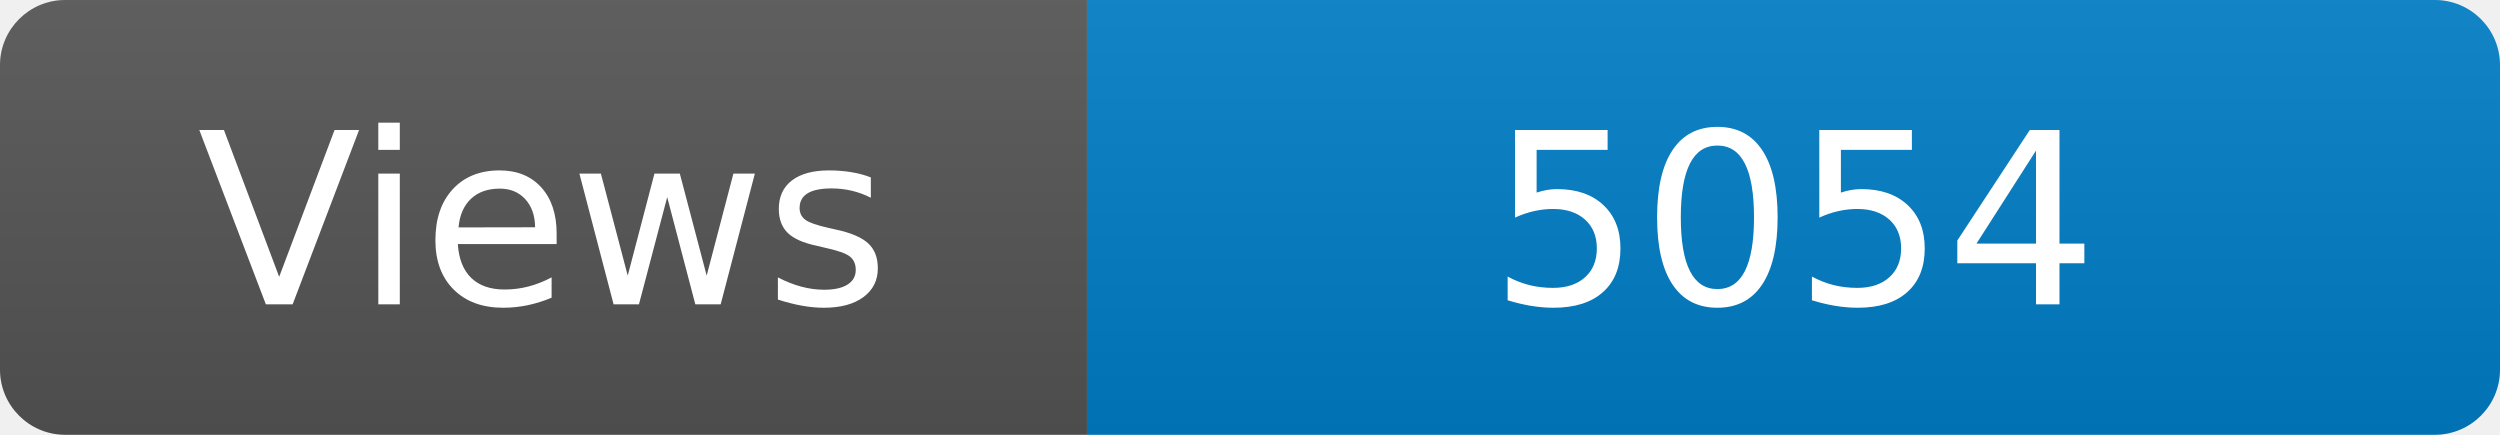
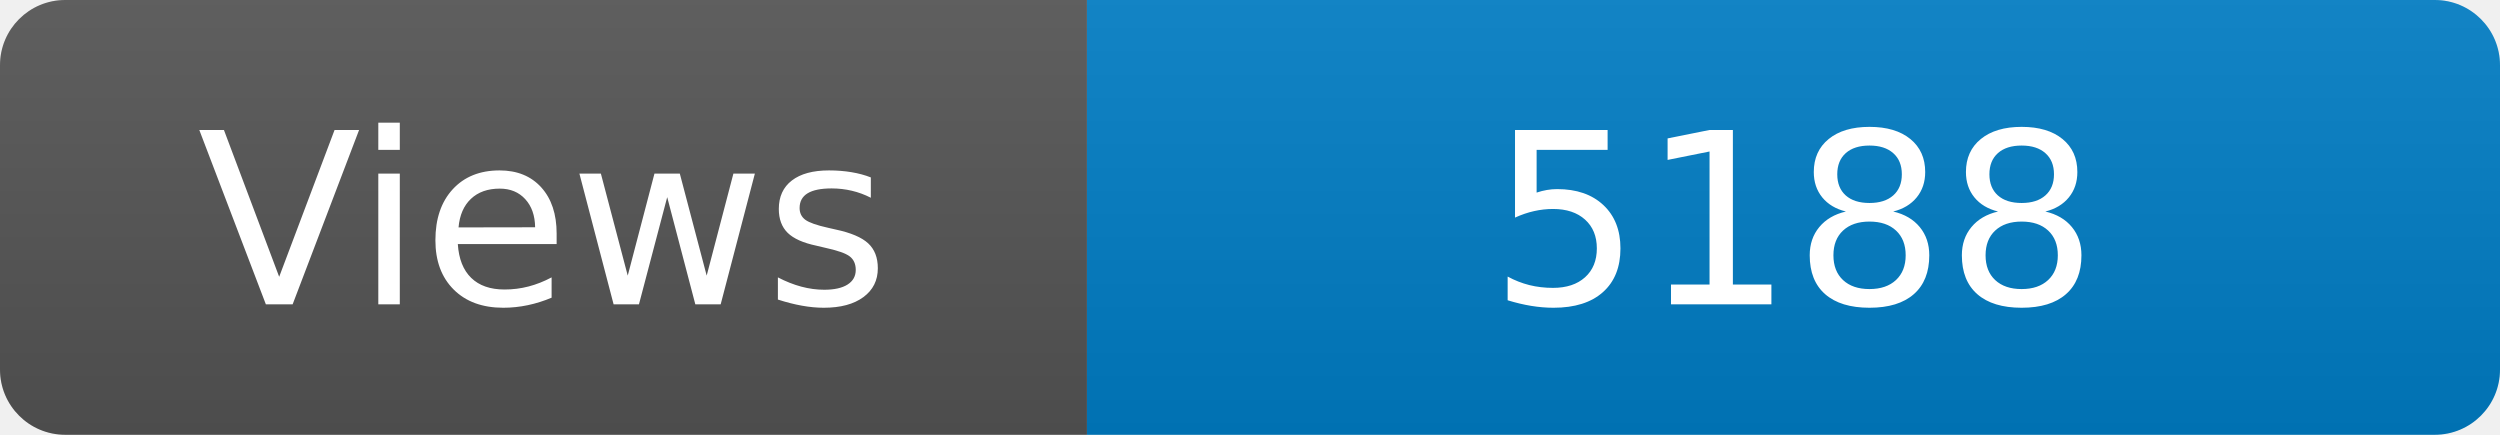
<svg xmlns="http://www.w3.org/2000/svg" width="115" height="20" role="img" aria-label="Maintained?: yes">
  <linearGradient id="s" x2="0" y2="100%">
    <stop offset="0" stop-color="#bbb" stop-opacity=".1" />
    <stop offset="1" stop-opacity=".1" />
  </linearGradient>
  <clipPath id="r">
    <rect width="115" height="20" rx="3" fill="#fff" />
  </clipPath>
  <g clip-path="url(#r)">
    <rect width="50" height="20" fill="#555" />
    <rect x="50" width="160" height="20" fill="#007ec6" />
    <rect width="115" height="20" fill="url(#s)" />
  </g>
  <g fill="#fff" text-anchor="middle" font-family="Verdana,Geneva,DejaVu Sans,sans-serif" font-size="110">
    <text x="250" y="140" transform="scale(.1)" fill="#fff">Views</text>
-     <text x="825" y="140" transform="scale(.1)" fill="#fff">5054</text>
+     <text x="825" y="140" transform="scale(.1)" fill="#fff">5188</text>
  </g>
</svg>
